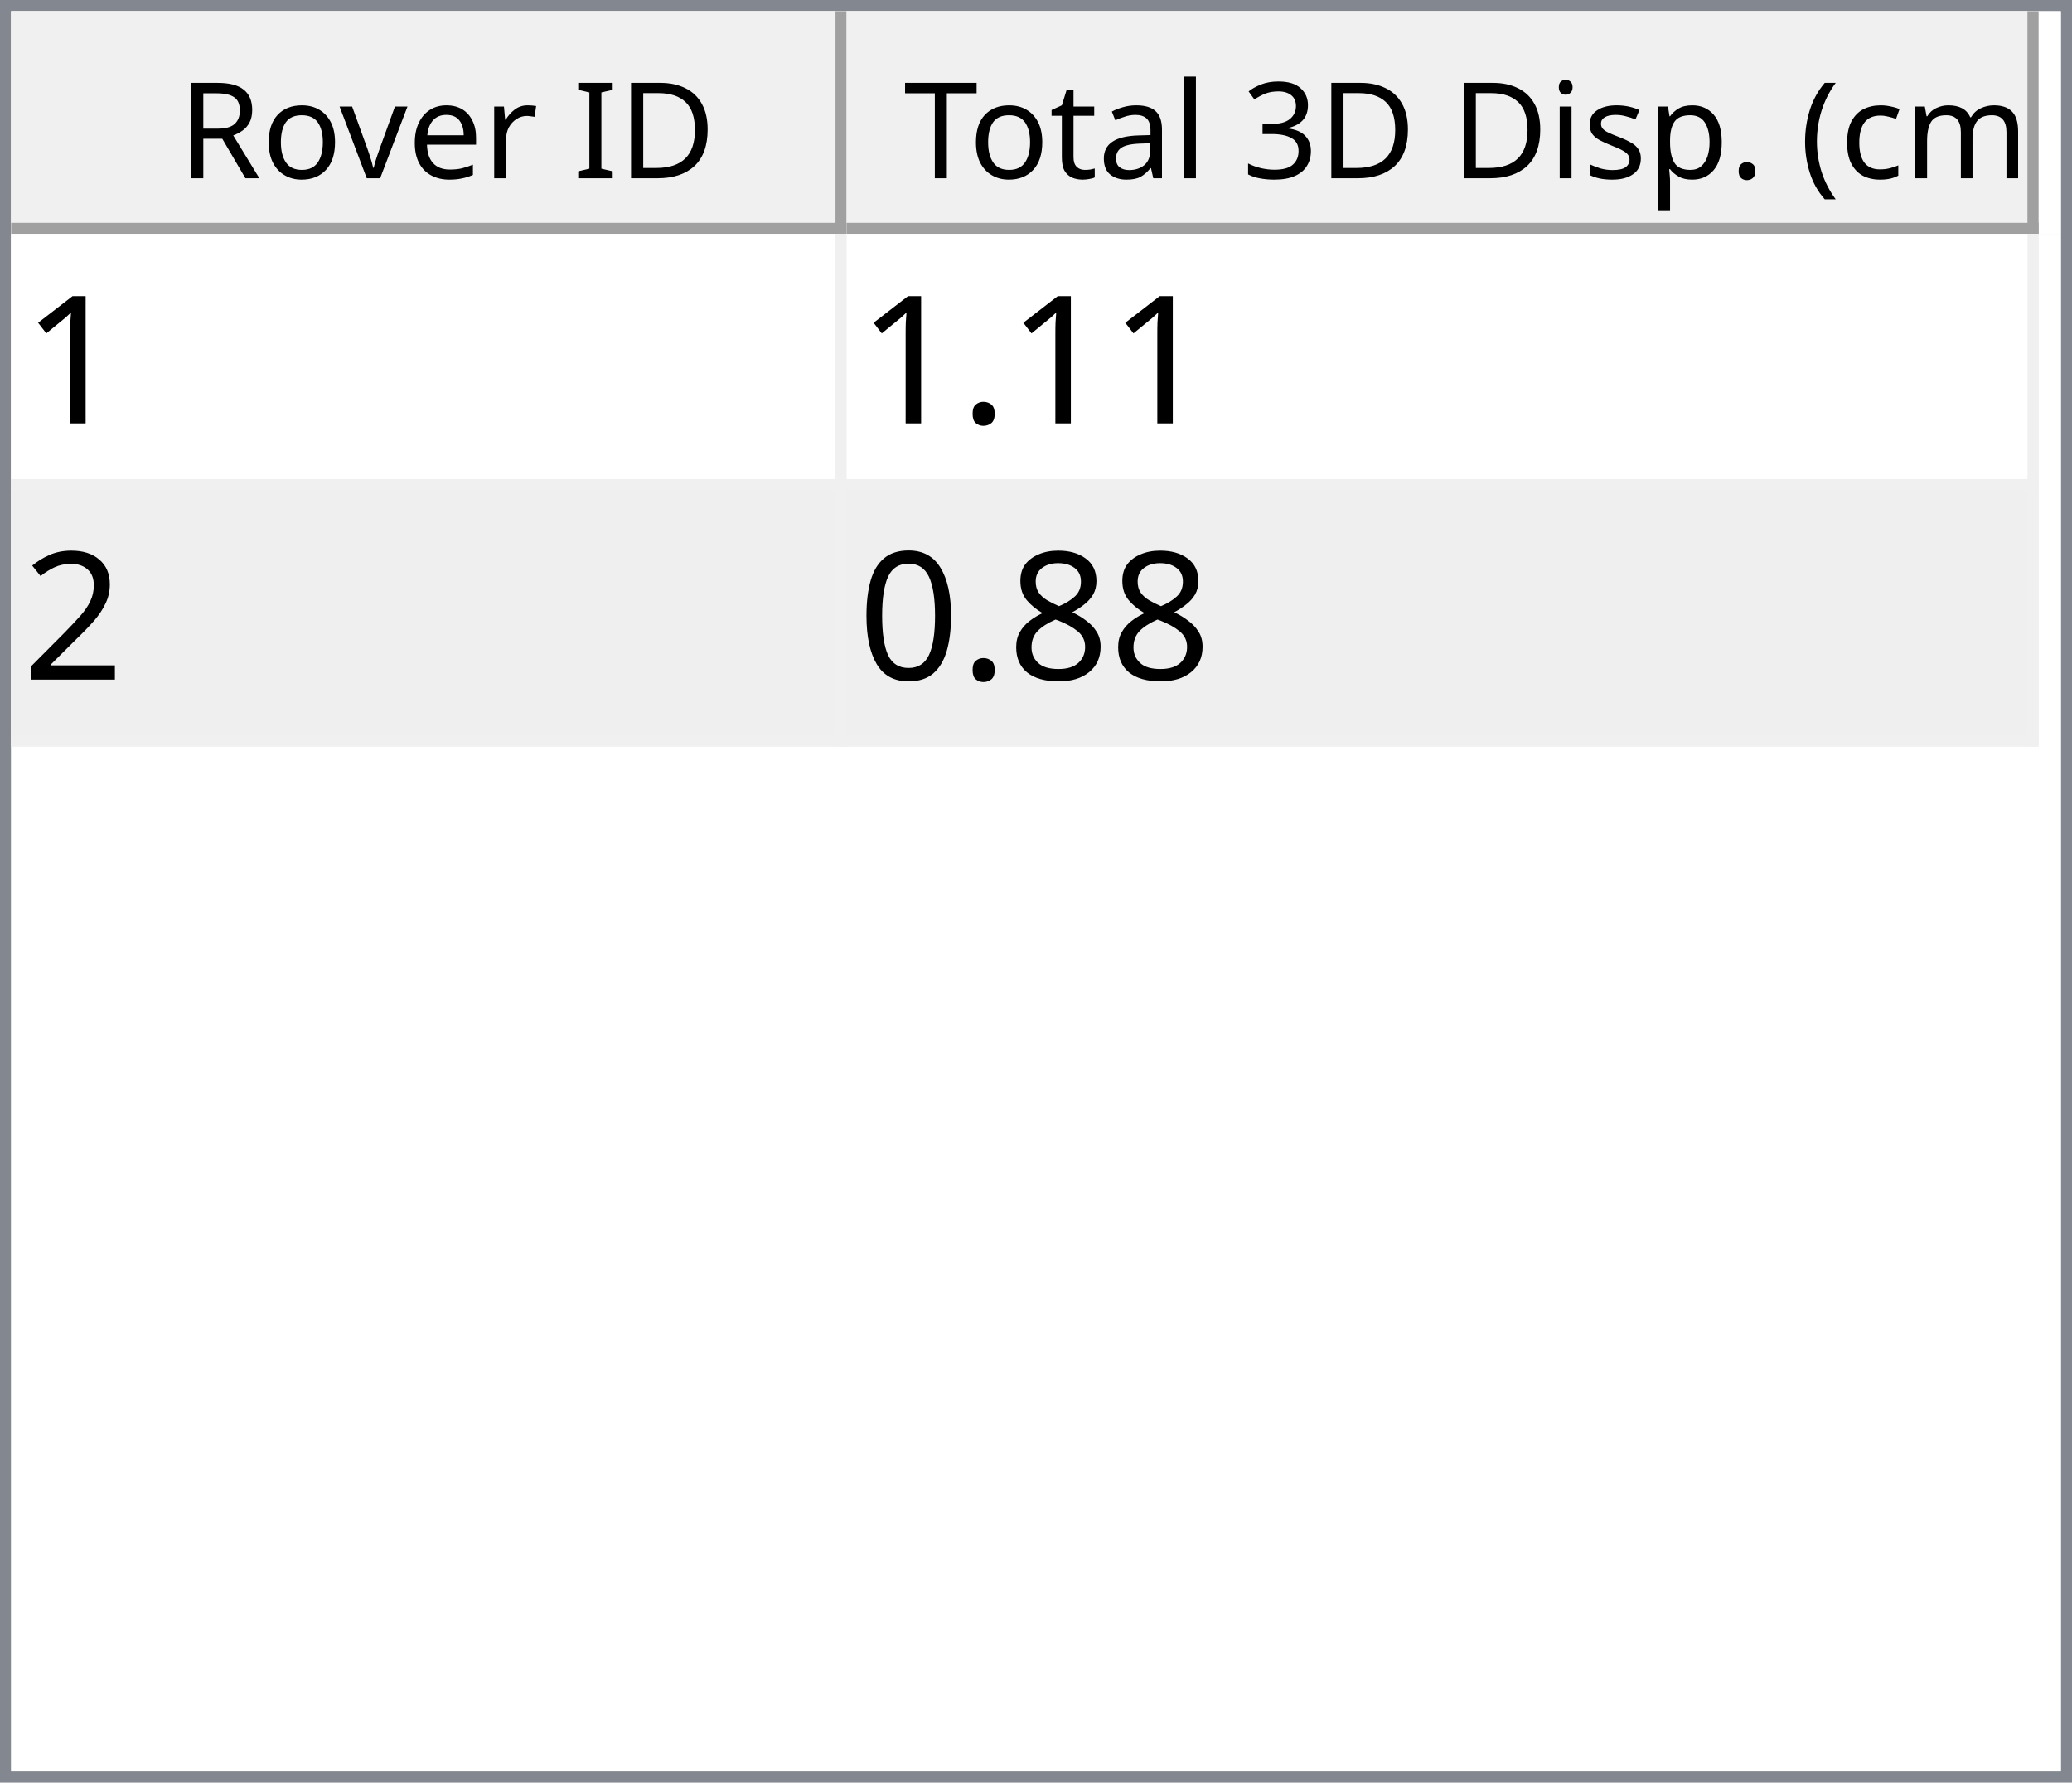
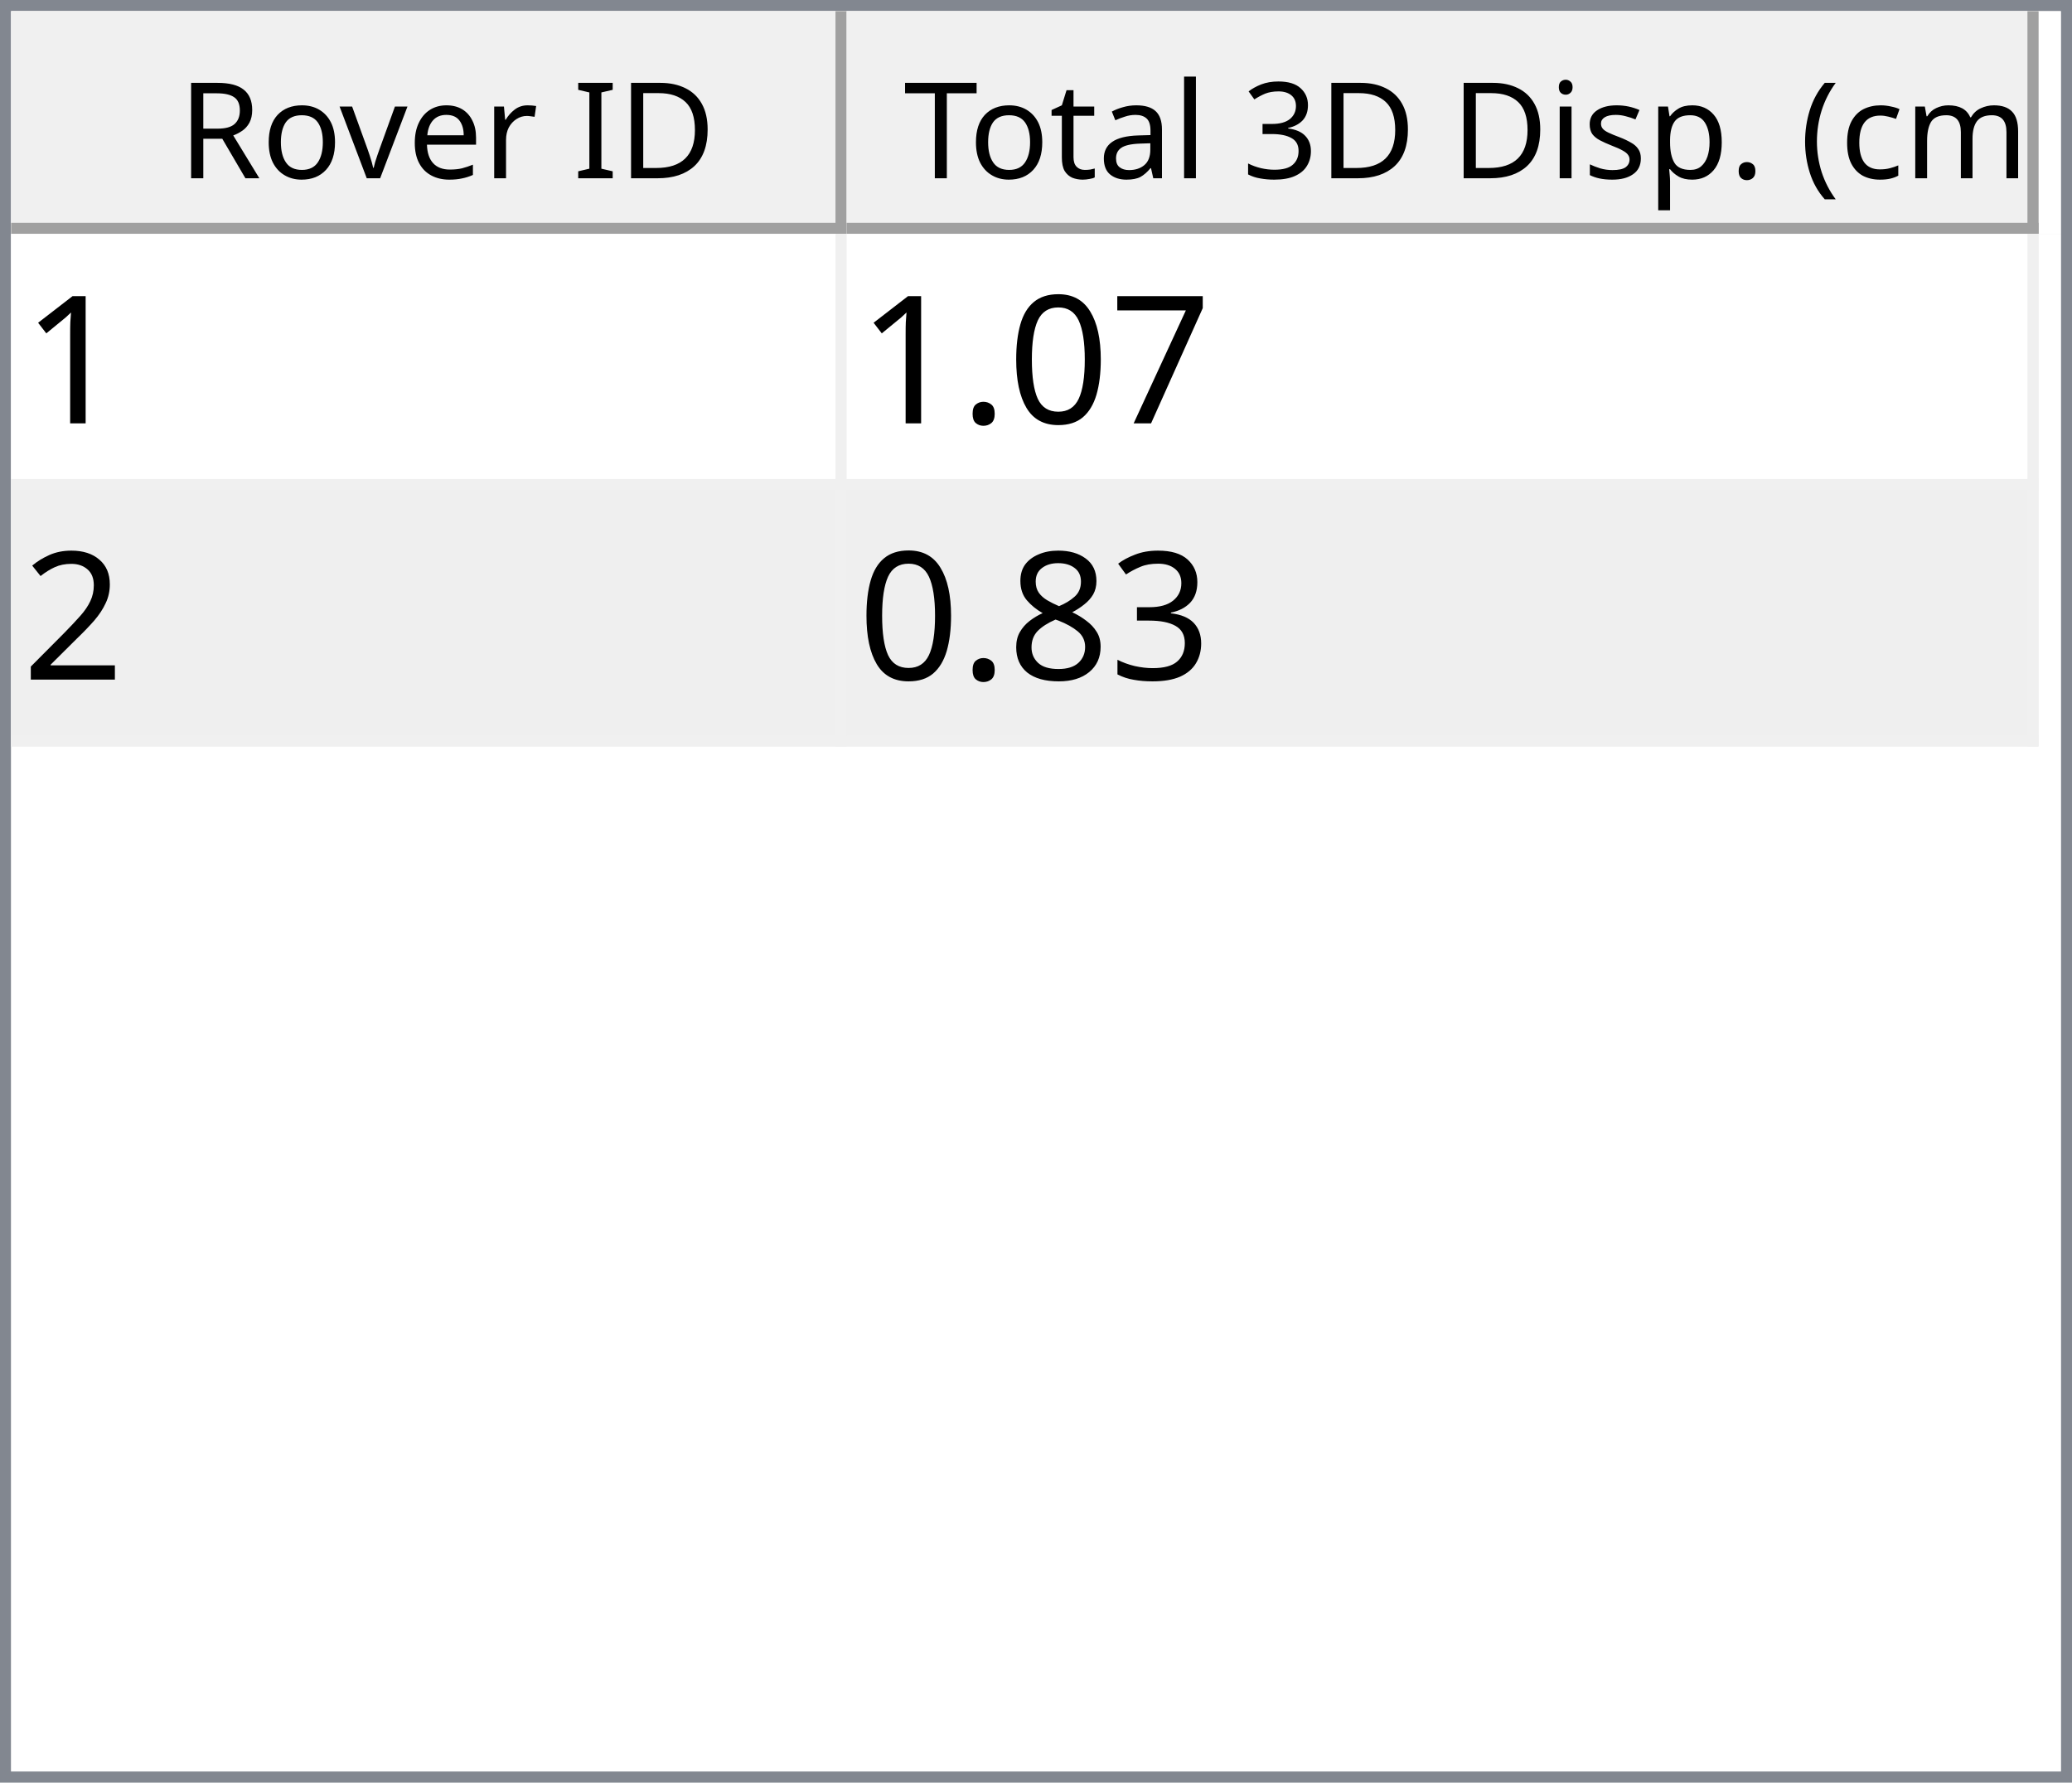
<svg xmlns="http://www.w3.org/2000/svg" style="fill-opacity:1; color-rendering:auto; color-interpolation:auto; text-rendering:auto; stroke:black; stroke-linecap:square; stroke-miterlimit:10; shape-rendering:auto; stroke-opacity:1; fill:black; stroke-dasharray:none; font-weight:normal; stroke-width:1; font-family:'Dialog'; font-style:normal; stroke-linejoin:miter; font-size:12px; stroke-dashoffset:0; image-rendering:auto;" width="186" height="160">
  <defs id="genericDefs" />
  <g>
    <defs id="defs1">
      <clipPath clipPathUnits="userSpaceOnUse" id="clipPath1">
        <path d="M0 0 L186 0 L186 160 L0 160 L0 0 Z" />
      </clipPath>
      <clipPath clipPathUnits="userSpaceOnUse" id="clipPath2">
        <path d="M0 0 L0 160 L186 160 L186 0 Z" />
      </clipPath>
      <clipPath clipPathUnits="userSpaceOnUse" id="clipPath3">
        <path d="M0 0 L0 20 L184 20 L184 0 Z" />
      </clipPath>
      <clipPath clipPathUnits="userSpaceOnUse" id="clipPath4">
        <path d="M0 0 L0 20 L75 20 L75 0 Z" />
      </clipPath>
      <clipPath clipPathUnits="userSpaceOnUse" id="clipPath5">
        <path d="M1 1 L1 19 L74 19 L74 1 Z" />
      </clipPath>
      <clipPath clipPathUnits="userSpaceOnUse" id="clipPath6">
        <path d="M0 0 L0 18 L73 18 L73 0 Z" />
      </clipPath>
      <clipPath clipPathUnits="userSpaceOnUse" id="clipPath7">
        <path d="M-0.5 -0.5 L-0.5 19.5 L74.5 19.5 L74.5 -0.5 Z" />
      </clipPath>
      <clipPath clipPathUnits="userSpaceOnUse" id="clipPath8">
        <path d="M0 0 L0 20 L107 20 L107 0 Z" />
      </clipPath>
      <clipPath clipPathUnits="userSpaceOnUse" id="clipPath9">
        <path d="M1 1 L1 19 L106 19 L106 1 Z" />
      </clipPath>
      <clipPath clipPathUnits="userSpaceOnUse" id="clipPath10">
        <path d="M0 0 L0 18 L105 18 L105 0 Z" />
      </clipPath>
      <clipPath clipPathUnits="userSpaceOnUse" id="clipPath11">
        <path d="M-0.5 -0.5 L-0.5 19.5 L106.5 19.5 L106.5 -0.5 Z" />
      </clipPath>
      <clipPath clipPathUnits="userSpaceOnUse" id="clipPath12">
        <path d="M0 0 L0 138 L184 138 L184 0 Z" />
      </clipPath>
      <clipPath clipPathUnits="userSpaceOnUse" id="clipPath13">
        <path d="M0 0 L0 46 L182 46 L182 0 Z" />
      </clipPath>
      <clipPath clipPathUnits="userSpaceOnUse" id="clipPath14">
        <path d="M-0.5 -0.5 L-0.5 45.5 L181.5 45.5 L181.5 -0.5 Z" />
      </clipPath>
      <clipPath clipPathUnits="userSpaceOnUse" id="clipPath15">
        <path d="M0 0 L0 22 L74 22 L74 0 Z" />
      </clipPath>
      <clipPath clipPathUnits="userSpaceOnUse" id="clipPath16">
        <path d="M0 0 L0 22 L106 22 L106 0 Z" />
      </clipPath>
      <font horiz-adv-x="64.551" id="font1">
        <font-face ascent="107.91" descent="25.098" units-per-em="100" style="font-style:normal; font-family:Segoe UI; font-weight:normal;" />
        <missing-glyph horiz-adv-x="64.551" d="M8.109 0 L8.109 68.266 L56.453 68.266 L56.453 0 L8.109 0 ZM15.328 7.234 L49.219 7.234 L49.219 61.031 L15.328 61.031 L15.328 7.234 Z" />
        <glyph unicode="D" horiz-adv-x="70.117" d="M9.188 0 L9.188 70.016 L28.516 70.016 Q65.531 70.016 65.531 35.891 Q65.531 19.672 55.25 9.836 Q44.969 0 27.734 0 L9.188 0 ZM17.391 62.594 L17.391 7.422 L27.828 7.422 Q41.609 7.422 49.273 14.797 Q56.938 22.172 56.938 35.688 Q56.938 62.594 28.328 62.594 L17.391 62.594 Z" />
        <glyph unicode="I" horiz-adv-x="26.611" d="M17.391 0 L9.188 0 L9.188 70.016 L17.391 70.016 L17.391 0 Z" />
        <glyph unicode=" " horiz-adv-x="27.393" d="" />
        <glyph unicode="r" horiz-adv-x="34.766" d="M34.188 41.891 Q32.078 43.5 28.125 43.5 Q23 43.5 19.555 38.672 Q16.109 33.844 16.109 25.484 L16.109 0 L8.109 0 L8.109 50 L16.109 50 L16.109 39.703 L16.312 39.703 Q18.016 44.969 21.531 47.922 Q25.047 50.875 29.391 50.875 Q32.516 50.875 34.188 50.203 L34.188 41.891 Z" />
        <glyph unicode="e" horiz-adv-x="52.295" d="M48.297 23 L12.984 23 Q13.188 14.656 17.484 10.109 Q21.781 5.562 29.297 5.562 Q37.75 5.562 44.828 11.141 L44.828 3.609 Q38.234 -1.172 27.391 -1.172 Q16.797 -1.172 10.742 5.641 Q4.688 12.453 4.688 24.812 Q4.688 36.469 11.305 43.82 Q17.922 51.172 27.734 51.172 Q37.547 51.172 42.922 44.828 Q48.297 38.484 48.297 27.203 L48.297 23 ZM40.094 29.781 Q40.047 36.719 36.75 40.578 Q33.453 44.438 27.594 44.438 Q21.922 44.438 17.969 40.383 Q14.016 36.328 13.094 29.781 L40.094 29.781 Z" />
        <glyph unicode="v" horiz-adv-x="47.9" d="M47.406 50 L27.484 0 L19.625 0 L0.688 50 L9.469 50 L22.172 13.672 Q23.578 9.672 23.922 6.688 L24.125 6.688 Q24.609 10.453 25.688 13.484 L38.969 50 L47.406 50 Z" />
        <glyph unicode="o" horiz-adv-x="58.594" d="M29 -1.172 Q17.922 -1.172 11.305 5.836 Q4.688 12.844 4.688 24.422 Q4.688 37.016 11.57 44.094 Q18.453 51.172 30.172 51.172 Q41.359 51.172 47.633 44.289 Q53.906 37.406 53.906 25.203 Q53.906 13.234 47.141 6.031 Q40.375 -1.172 29 -1.172 ZM29.594 44.438 Q21.875 44.438 17.383 39.188 Q12.891 33.938 12.891 24.703 Q12.891 15.828 17.43 10.695 Q21.969 5.562 29.594 5.562 Q37.359 5.562 41.531 10.594 Q45.703 15.625 45.703 24.906 Q45.703 34.281 41.531 39.359 Q37.359 44.438 29.594 44.438 Z" />
        <glyph unicode="R" horiz-adv-x="59.814" d="M59.375 0 L49.609 0 L37.891 19.625 Q36.281 22.359 34.766 24.289 Q33.25 26.219 31.664 27.438 Q30.078 28.656 28.25 29.219 Q26.422 29.781 24.125 29.781 L17.391 29.781 L17.391 0 L9.188 0 L9.188 70.016 L30.078 70.016 Q34.672 70.016 38.555 68.867 Q42.438 67.719 45.289 65.375 Q48.141 63.031 49.758 59.547 Q51.375 56.062 51.375 51.375 Q51.375 47.703 50.273 44.656 Q49.172 41.609 47.148 39.211 Q45.125 36.812 42.266 35.133 Q39.406 33.453 35.844 32.516 L35.844 32.328 Q37.594 31.547 38.891 30.547 Q40.188 29.547 41.359 28.18 Q42.531 26.812 43.68 25.078 Q44.828 23.344 46.234 21.047 L59.375 0 ZM17.391 62.594 L17.391 37.203 L28.516 37.203 Q31.594 37.203 34.203 38.133 Q36.812 39.062 38.719 40.797 Q40.625 42.531 41.703 45.047 Q42.781 47.562 42.781 50.688 Q42.781 56.297 39.141 59.445 Q35.5 62.594 28.609 62.594 L17.391 62.594 Z" />
        <glyph unicode=")" horiz-adv-x="30.176" d="M8.297 -15.922 L1.172 -15.922 Q16.406 2.344 16.406 26.812 Q16.406 51.469 1.078 70.016 L8.297 70.016 Q23.531 52.156 23.531 26.703 Q23.531 1.375 8.297 -15.922 Z" />
        <glyph unicode="m" horiz-adv-x="86.133" d="M79.109 0 L71.094 0 L71.094 28.719 Q71.094 37.016 68.531 40.727 Q65.969 44.438 59.906 44.438 Q54.781 44.438 51.195 39.75 Q47.609 35.062 47.609 28.516 L47.609 0 L39.594 0 L39.594 29.688 Q39.594 44.438 28.219 44.438 Q22.953 44.438 19.531 40.016 Q16.109 35.594 16.109 28.516 L16.109 0 L8.109 0 L8.109 50 L16.109 50 L16.109 42.094 L16.312 42.094 Q21.625 51.172 31.844 51.172 Q36.969 51.172 40.773 48.312 Q44.578 45.453 46 40.828 Q51.562 51.172 62.594 51.172 Q79.109 51.172 79.109 30.812 L79.109 0 Z" />
        <glyph unicode="c" horiz-adv-x="46.191" d="M42.188 2.297 Q36.422 -1.172 28.516 -1.172 Q17.828 -1.172 11.258 5.789 Q4.688 12.75 4.688 23.828 Q4.688 36.188 11.766 43.68 Q18.844 51.172 30.672 51.172 Q37.25 51.172 42.281 48.734 L42.281 40.531 Q36.719 44.438 30.375 44.438 Q22.703 44.438 17.797 38.945 Q12.891 33.453 12.891 24.516 Q12.891 15.719 17.508 10.641 Q22.125 5.562 29.891 5.562 Q36.422 5.562 42.188 9.906 L42.188 2.297 Z" />
        <glyph unicode="(" horiz-adv-x="30.176" d="M29.109 -15.922 L21.969 -15.922 Q6.844 1.375 6.844 26.703 Q6.844 52.156 21.969 70.016 L29.203 70.016 Q13.875 51.469 13.875 26.812 Q13.875 2.344 29.109 -15.922 Z" />
        <glyph unicode="." horiz-adv-x="21.68" d="M10.891 -1.078 Q8.641 -1.078 7.055 0.539 Q5.469 2.156 5.469 4.391 Q5.469 6.641 7.055 8.273 Q8.641 9.906 10.891 9.906 Q13.188 9.906 14.797 8.273 Q16.406 6.641 16.406 4.391 Q16.406 2.156 14.797 0.539 Q13.188 -1.078 10.891 -1.078 Z" />
        <glyph unicode="p" horiz-adv-x="58.789" d="M16.312 7.234 L16.109 7.234 L16.109 -23 L8.109 -23 L8.109 50 L16.109 50 L16.109 41.219 L16.312 41.219 Q22.219 51.172 33.594 51.172 Q43.266 51.172 48.688 44.461 Q54.109 37.75 54.109 26.469 Q54.109 13.922 48 6.375 Q41.891 -1.172 31.297 -1.172 Q21.578 -1.172 16.312 7.234 ZM16.109 27.391 L16.109 20.406 Q16.109 14.203 20.141 9.883 Q24.172 5.562 30.375 5.562 Q37.641 5.562 41.773 11.133 Q45.906 16.703 45.906 26.609 Q45.906 34.969 42.047 39.703 Q38.188 44.438 31.594 44.438 Q24.609 44.438 20.359 39.578 Q16.109 34.719 16.109 27.391 Z" />
        <glyph unicode="s" horiz-adv-x="42.432" d="M5.078 1.812 L5.078 10.406 Q11.625 5.562 19.484 5.562 Q30.031 5.562 30.031 12.594 Q30.031 14.594 29.125 15.992 Q28.219 17.391 26.68 18.461 Q25.141 19.531 23.07 20.383 Q21 21.234 18.609 22.172 Q15.281 23.484 12.766 24.828 Q10.25 26.172 8.57 27.859 Q6.891 29.547 6.031 31.695 Q5.172 33.844 5.172 36.719 Q5.172 40.234 6.789 42.945 Q8.406 45.656 11.086 47.484 Q13.766 49.312 17.211 50.242 Q20.656 51.172 24.312 51.172 Q30.812 51.172 35.938 48.922 L35.938 40.828 Q30.422 44.438 23.25 44.438 Q21 44.438 19.195 43.922 Q17.391 43.406 16.094 42.477 Q14.797 41.547 14.086 40.258 Q13.375 38.969 13.375 37.406 Q13.375 35.453 14.086 34.133 Q14.797 32.812 16.164 31.789 Q17.531 30.766 19.484 29.938 Q21.438 29.109 23.922 28.125 Q27.25 26.859 29.883 25.516 Q32.516 24.172 34.375 22.484 Q36.234 20.797 37.234 18.602 Q38.234 16.406 38.234 13.375 Q38.234 9.672 36.602 6.938 Q34.969 4.203 32.234 2.398 Q29.5 0.594 25.93 -0.289 Q22.359 -1.172 18.453 -1.172 Q10.75 -1.172 5.078 1.812 Z" />
        <glyph unicode="i" horiz-adv-x="24.219" d="M12.203 62.703 Q10.062 62.703 8.547 64.164 Q7.031 65.625 7.031 67.875 Q7.031 70.125 8.547 71.609 Q10.062 73.094 12.203 73.094 Q14.406 73.094 15.945 71.609 Q17.484 70.125 17.484 67.875 Q17.484 65.719 15.945 64.211 Q14.406 62.703 12.203 62.703 ZM16.109 0 L8.109 0 L8.109 50 L16.109 50 L16.109 0 Z" />
        <glyph unicode="3" horiz-adv-x="53.906" d="M46.531 19.828 Q46.531 15.094 44.75 11.211 Q42.969 7.328 39.719 4.57 Q36.469 1.812 31.93 0.297 Q27.391 -1.219 21.922 -1.219 Q11.922 -1.219 6 2.594 L6 11.188 Q13.094 5.609 22.219 5.609 Q25.875 5.609 28.828 6.539 Q31.781 7.469 33.906 9.227 Q36.031 10.984 37.18 13.477 Q38.328 15.969 38.328 19.094 Q38.328 32.812 18.797 32.812 L12.984 32.812 L12.984 39.594 L18.5 39.594 Q35.797 39.594 35.797 52.484 Q35.797 64.406 22.609 64.406 Q15.188 64.406 8.688 59.422 L8.688 67.188 Q15.375 71.188 24.609 71.188 Q29 71.188 32.57 69.969 Q36.141 68.75 38.68 66.555 Q41.219 64.359 42.609 61.281 Q44 58.203 44 54.5 Q44 40.672 30.031 36.719 L30.031 36.531 Q33.594 36.141 36.625 34.797 Q39.656 33.453 41.852 31.305 Q44.047 29.156 45.289 26.25 Q46.531 23.344 46.531 19.828 Z" />
        <glyph unicode="l" horiz-adv-x="24.219" d="M16.109 0 L8.109 0 L8.109 74.031 L16.109 74.031 L16.109 0 Z" />
        <glyph unicode="a" horiz-adv-x="50.879" d="M43.891 0 L35.891 0 L35.891 7.812 L35.688 7.812 Q30.469 -1.172 20.312 -1.172 Q12.844 -1.172 8.617 2.781 Q4.391 6.734 4.391 13.281 Q4.391 27.297 20.906 29.594 L35.891 31.688 Q35.891 44.438 25.594 44.438 Q16.547 44.438 9.281 38.281 L9.281 46.484 Q16.656 51.172 26.266 51.172 Q43.891 51.172 43.891 32.516 L43.891 0 ZM35.891 25.297 L23.828 23.641 Q18.266 22.859 15.43 20.875 Q12.594 18.891 12.594 13.875 Q12.594 10.203 15.211 7.883 Q17.828 5.562 22.172 5.562 Q28.125 5.562 32.008 9.742 Q35.891 13.922 35.891 20.312 L35.891 25.297 Z" />
        <glyph unicode="t" horiz-adv-x="33.887" d="M31.297 0.484 Q28.469 -1.078 23.828 -1.078 Q10.688 -1.078 10.688 13.578 L10.688 43.172 L2.094 43.172 L2.094 50 L10.688 50 L10.688 62.203 L18.703 64.797 L18.703 50 L31.297 50 L31.297 43.172 L18.703 43.172 L18.703 14.984 Q18.703 9.969 20.414 7.82 Q22.125 5.672 26.078 5.672 Q29.109 5.672 31.297 7.328 L31.297 0.484 Z" />
        <glyph unicode="T" horiz-adv-x="52.393" d="M50.594 62.594 L30.375 62.594 L30.375 0 L22.172 0 L22.172 62.594 L2 62.594 L2 70.016 L50.594 70.016 L50.594 62.594 Z" />
      </font>
      <font horiz-adv-x="75.0" id="font2">
        <font-face ascent="100.537" descent="21.973" units-per-em="100" style="font-style:normal; font-family:sans-serif; font-weight:normal;" />
        <missing-glyph horiz-adv-x="75.0" d="M12.5 0 L12.5 62.5 L62.5 62.5 L62.5 0 L12.5 0 ZM14.062 1.562 L60.938 1.562 L60.938 60.938 L14.062 60.938 L14.062 1.562 Z" />
        <glyph unicode="1" horiz-adv-x="55.615" d="M37.25 0 L28.469 0 L28.469 56 Q25.297 52.984 20.141 49.953 Q14.984 46.922 10.891 45.406 L10.891 53.906 Q18.266 57.375 23.781 62.305 Q29.297 67.234 31.594 71.875 L37.25 71.875 L37.25 0 Z" />
+         <glyph unicode="7" horiz-adv-x="55.615" d="M4.734 62.203 L4.734 70.656 L51.078 70.656 L51.078 63.812 Q44.234 56.547 37.523 44.484 Q30.812 32.422 27.156 19.672 Q24.516 10.688 23.781 0 L14.75 0 Q14.891 8.453 18.062 20.414 Q21.234 32.375 27.172 43.484 Q33.109 54.594 39.797 62.203 L4.734 62.203 Z" />
+         <glyph unicode="0" horiz-adv-x="55.615" d="M4.156 35.297 Q4.156 48 6.766 55.742 Q9.375 63.484 14.523 67.68 Q19.672 71.875 27.484 71.875 Q33.25 71.875 37.594 69.555 Q41.938 67.234 44.773 62.867 Q47.609 58.5 49.219 52.227 Q50.828 45.953 50.828 35.297 Q50.828 22.703 48.242 14.969 Q45.656 7.234 40.508 3.008 Q35.359 -1.219 27.484 -1.219 Q17.141 -1.219 11.234 6.203 Q4.156 15.141 4.156 35.297 ZM13.188 35.297 Q13.188 17.672 17.312 11.836 Q21.438 6 27.484 6 Q33.547 6 37.672 11.859 Q41.797 17.719 41.797 35.297 Q41.797 52.984 37.672 58.789 Q33.547 64.594 27.391 64.594 Q21.344 64.594 17.719 59.469 Q13.188 52.938 13.188 35.297 Z" />
        <glyph unicode="." horiz-adv-x="27.783" d="M9.078 0 L9.078 10.016 L19.094 10.016 L19.094 0 L9.078 0 Z" />
        <glyph unicode="2" horiz-adv-x="55.615" d="M50.344 8.453 L50.344 0 L3.031 0 Q2.938 3.172 4.047 6.109 Q5.859 10.938 9.836 15.625 Q13.812 20.312 21.344 26.469 Q33.016 36.031 37.117 41.625 Q41.219 47.219 41.219 52.203 Q41.219 57.422 37.477 61.008 Q33.734 64.594 27.734 64.594 Q21.391 64.594 17.578 60.789 Q13.766 56.984 13.719 50.25 L4.688 51.172 Q5.609 61.281 11.664 66.578 Q17.719 71.875 27.938 71.875 Q38.234 71.875 44.242 66.164 Q50.25 60.453 50.25 52 Q50.25 47.703 48.492 43.555 Q46.734 39.406 42.656 34.812 Q38.578 30.219 29.109 22.219 Q21.188 15.578 18.945 13.211 Q16.703 10.844 15.234 8.453 L50.344 8.453 Z" />
+         <glyph unicode="3" horiz-adv-x="55.615" d="M4.203 18.891 L12.984 20.062 Q14.5 12.594 18.141 9.297 Q21.781 6 27 6 Q33.203 6 37.477 10.297 Q41.75 14.594 41.75 20.953 Q41.75 27 37.797 30.93 Q33.844 34.859 27.734 34.859 Q25.25 34.859 21.531 33.891 L22.516 41.609 Q23.391 41.5 23.922 41.5 Q29.547 41.5 34.039 44.43 Q38.531 47.359 38.531 53.469 Q38.531 58.297 35.258 61.477 Q31.984 64.656 26.812 64.656 Q21.688 64.656 18.266 61.43 Q14.844 58.203 13.875 51.766 L5.078 53.328 Q6.688 62.156 12.398 67.016 Q18.109 71.875 26.609 71.875 Q32.469 71.875 37.398 69.359 Q42.328 66.844 44.945 62.5 Q47.562 58.156 47.562 53.266 Q47.562 48.641 45.07 44.828 Q42.578 41.016 37.703 38.766 Q44.047 37.312 47.562 32.695 Q51.078 28.078 51.078 21.141 Q51.078 11.766 44.242 5.25 Q37.406 -1.266 26.953 -1.266 Q17.531 -1.266 11.305 4.352 Q5.078 9.969 4.203 18.891 Z" />
        <glyph unicode="8" horiz-adv-x="55.615" d="M17.672 38.812 Q12.203 40.828 9.57 44.539 Q6.938 48.25 6.938 53.422 Q6.938 61.234 12.555 66.555 Q18.172 71.875 27.484 71.875 Q36.859 71.875 42.578 66.43 Q48.297 60.984 48.297 53.172 Q48.297 48.188 45.68 44.508 Q43.062 40.828 37.75 38.812 Q44.344 36.672 47.781 31.883 Q51.219 27.094 51.219 20.453 Q51.219 11.281 44.727 5.031 Q38.234 -1.219 27.641 -1.219 Q17.047 -1.219 10.547 5.055 Q4.047 11.328 4.047 20.703 Q4.047 27.688 7.594 32.398 Q11.141 37.109 17.672 38.812 ZM15.922 53.719 Q15.922 48.641 19.195 45.414 Q22.469 42.188 27.688 42.188 Q32.766 42.188 36.016 45.383 Q39.266 48.578 39.266 53.219 Q39.266 58.062 35.914 61.359 Q32.562 64.656 27.594 64.656 Q22.562 64.656 19.242 61.43 Q15.922 58.203 15.922 53.719 ZM13.094 20.656 Q13.094 16.891 14.875 13.375 Q16.656 9.859 20.172 7.93 Q23.688 6 27.734 6 Q34.031 6 38.133 10.055 Q42.234 14.109 42.234 20.359 Q42.234 26.703 38.016 30.859 Q33.797 35.016 27.438 35.016 Q21.234 35.016 17.164 30.914 Q13.094 26.812 13.094 20.656 Z" />
-         <glyph unicode="0" horiz-adv-x="55.615" d="M4.156 35.297 Q4.156 48 6.766 55.742 Q9.375 63.484 14.523 67.68 Q19.672 71.875 27.484 71.875 Q33.25 71.875 37.594 69.555 Q41.938 67.234 44.773 62.867 Q47.609 58.5 49.219 52.227 Q50.828 45.953 50.828 35.297 Q50.828 22.703 48.242 14.969 Q45.656 7.234 40.508 3.008 Q35.359 -1.219 27.484 -1.219 Q17.141 -1.219 11.234 6.203 Q4.156 15.141 4.156 35.297 ZM13.188 35.297 Q13.188 17.672 17.312 11.836 Q21.438 6 27.484 6 Q33.547 6 37.672 11.859 Q41.797 17.719 41.797 35.297 Q41.797 52.984 37.672 58.789 Q33.547 64.594 27.391 64.594 Q21.344 64.594 17.719 59.469 Q13.188 52.938 13.188 35.297 Z" />
      </font>
    </defs>
    <g style="fill:white; stroke:white;">
      <rect x="0" y="0" width="186" style="clip-path:url(#clipPath1); stroke:none;" height="160" />
    </g>
    <g style="fill:white; text-rendering:optimizeSpeed; color-rendering:optimizeSpeed; image-rendering:optimizeSpeed; shape-rendering:crispEdges; stroke:white; color-interpolation:sRGB;">
      <rect x="0" width="186" height="160" y="0" style="stroke:none;" />
      <path style="stroke:none;" d="M0 160 L186 160 L186 0 L0 0 Z" />
    </g>
    <g style="fill:rgb(240,240,240); font-family:'Segoe UI'; stroke:rgb(240,240,240);">
      <rect x="0" y="0" width="186" style="clip-path:url(#clipPath2); stroke:none;" height="160" />
    </g>
    <g style="fill:rgb(130,135,144); font-family:'Segoe UI'; stroke:rgb(130,135,144);">
      <path d="M0 0 L186 0 L186 160 L0 160 L0 0 ZM1 1 L185 1 L185 159 L1 159 L1 1 Z" style="fill-rule:evenodd; clip-path:url(#clipPath2); stroke:none;" />
    </g>
    <g style="fill:white; font-family:'Segoe UI'; stroke:white;" transform="translate(1,1)">
      <rect x="0" y="0" width="184" style="clip-path:url(#clipPath3); stroke:none;" height="20" />
    </g>
    <g style="fill:rgb(240,240,240); font-family:'Segoe UI'; stroke:rgb(240,240,240);" transform="translate(1,1)">
      <rect x="0" y="0" width="75" style="clip-path:url(#clipPath4); stroke:none;" height="20" />
    </g>
    <g style="font-family:'Segoe UI';" transform="translate(2,2)">
      <text x="14" xml:space="preserve" y="14" style="clip-path:url(#clipPath6); stroke:none;">Rover ID</text>
    </g>
    <g style="fill:rgb(160,160,160); font-family:'Segoe UI'; stroke:rgb(160,160,160); stroke-linejoin:bevel;" transform="translate(1.5,1.5)">
      <line x1="74" x2="74" y1="0" style="fill:none; clip-path:url(#clipPath7);" y2="19" />
    </g>
    <g style="fill:rgb(160,160,160); font-family:'Segoe UI'; stroke:rgb(160,160,160); stroke-linejoin:bevel;" transform="matrix(1,0,0,1,1,1) translate(0.5,0.5)">
      <line x1="0" x2="74" y1="19" style="fill:none; clip-path:url(#clipPath7);" y2="19" />
    </g>
    <g style="fill:rgb(240,240,240); font-family:'Segoe UI'; stroke:rgb(240,240,240);" transform="translate(76,1)">
      <rect x="0" y="0" width="107" style="clip-path:url(#clipPath8); stroke:none;" height="20" />
    </g>
    <g style="font-family:'Segoe UI';" transform="translate(77,2)">
      <text x="1" xml:space="preserve" y="14" style="clip-path:url(#clipPath10); stroke:none;"> Total 3D Disp. (cm)</text>
    </g>
    <g style="fill:rgb(160,160,160); font-family:'Segoe UI'; stroke:rgb(160,160,160); stroke-linejoin:bevel;" transform="translate(76.5,1.5)">
      <line x1="106" x2="106" y1="0" style="fill:none; clip-path:url(#clipPath11);" y2="19" />
    </g>
    <g style="fill:rgb(160,160,160); font-family:'Segoe UI'; stroke:rgb(160,160,160); stroke-linejoin:bevel;" transform="matrix(1,0,0,1,76,1) translate(0.5,0.5)">
      <line x1="0" x2="106" y1="19" style="fill:none; clip-path:url(#clipPath11);" y2="19" />
    </g>
    <g style="fill:white; font-family:'Segoe UI'; stroke:white;" transform="translate(1,21)">
      <rect x="0" y="0" width="184" style="clip-path:url(#clipPath12); stroke:none;" height="138" />
    </g>
    <g style="fill:rgb(240,240,240); font-size:16px; font-family:sans-serif; stroke:rgb(240,240,240);" transform="translate(1,21)">
      <rect x="0" y="0" width="182" style="clip-path:url(#clipPath13); stroke:none;" height="46" />
      <line transform="translate(0.5,0.5)" x1="0" x2="181" y1="22" style="clip-path:url(#clipPath14); fill:none; stroke-linejoin:bevel;" y2="22" />
    </g>
    <g transform="matrix(1,0,0,1,1,21) translate(0.5,0.5)" style="fill:rgb(240,240,240); font-size:16px; font-family:sans-serif; stroke:rgb(240,240,240); stroke-linejoin:bevel;">
      <line x1="0" x2="181" y1="45" style="fill:none; clip-path:url(#clipPath14);" y2="45" />
    </g>
    <g transform="matrix(1,0,0,1,1,21) translate(0.5,0.5)" style="fill:rgb(240,240,240); font-size:16px; font-family:sans-serif; stroke:rgb(240,240,240); stroke-linejoin:bevel;">
      <line x1="74" x2="74" y1="0" style="fill:none; clip-path:url(#clipPath14);" y2="45" />
    </g>
    <g transform="matrix(1,0,0,1,1,21) translate(0.5,0.5)" style="fill:rgb(240,240,240); font-size:16px; font-family:sans-serif; stroke:rgb(240,240,240); stroke-linejoin:bevel;">
      <line x1="181" x2="181" y1="0" style="fill:none; clip-path:url(#clipPath14);" y2="45" />
    </g>
    <g style="fill:white; font-size:16px; font-family:sans-serif; stroke:white;" transform="matrix(1,0,0,1,1,21)">
      <rect x="0" y="0" width="74" style="clip-path:url(#clipPath15); stroke:none;" height="22" />
      <text x="1" y="17" style="fill:black; clip-path:url(#clipPath15); stroke:none;" xml:space="preserve">1</text>
    </g>
    <g style="fill:white; font-size:16px; font-family:sans-serif; stroke:white;" transform="matrix(1,0,0,1,1,21) translate(75,0)">
      <rect x="0" y="0" width="106" style="clip-path:url(#clipPath16); stroke:none;" height="22" />
-       <text x="1" y="17" style="fill:black; clip-path:url(#clipPath16); stroke:none;" xml:space="preserve">1.11</text>
+       <text x="1" y="17" style="fill:black; clip-path:url(#clipPath16); stroke:none;" xml:space="preserve">1.07</text>
    </g>
    <g style="fill:rgb(239,239,239); font-size:16px; font-family:sans-serif; stroke:rgb(239,239,239);" transform="matrix(1,0,0,1,1,21) translate(0,23)">
      <rect x="0" y="0" width="74" style="clip-path:url(#clipPath15); stroke:none;" height="22" />
      <text x="1" y="17" style="fill:black; clip-path:url(#clipPath15); stroke:none;" xml:space="preserve">2</text>
    </g>
    <g style="fill:rgb(239,239,239); font-size:16px; font-family:sans-serif; stroke:rgb(239,239,239);" transform="matrix(1,0,0,1,1,21) translate(75,23)">
      <rect x="0" y="0" width="106" style="clip-path:url(#clipPath16); stroke:none;" height="22" />
-       <text x="1" y="17" style="fill:black; clip-path:url(#clipPath16); stroke:none;" xml:space="preserve">0.88</text>
+       <text x="1" y="17" style="fill:black; clip-path:url(#clipPath16); stroke:none;" xml:space="preserve">0.83</text>
    </g>
  </g>
</svg>
